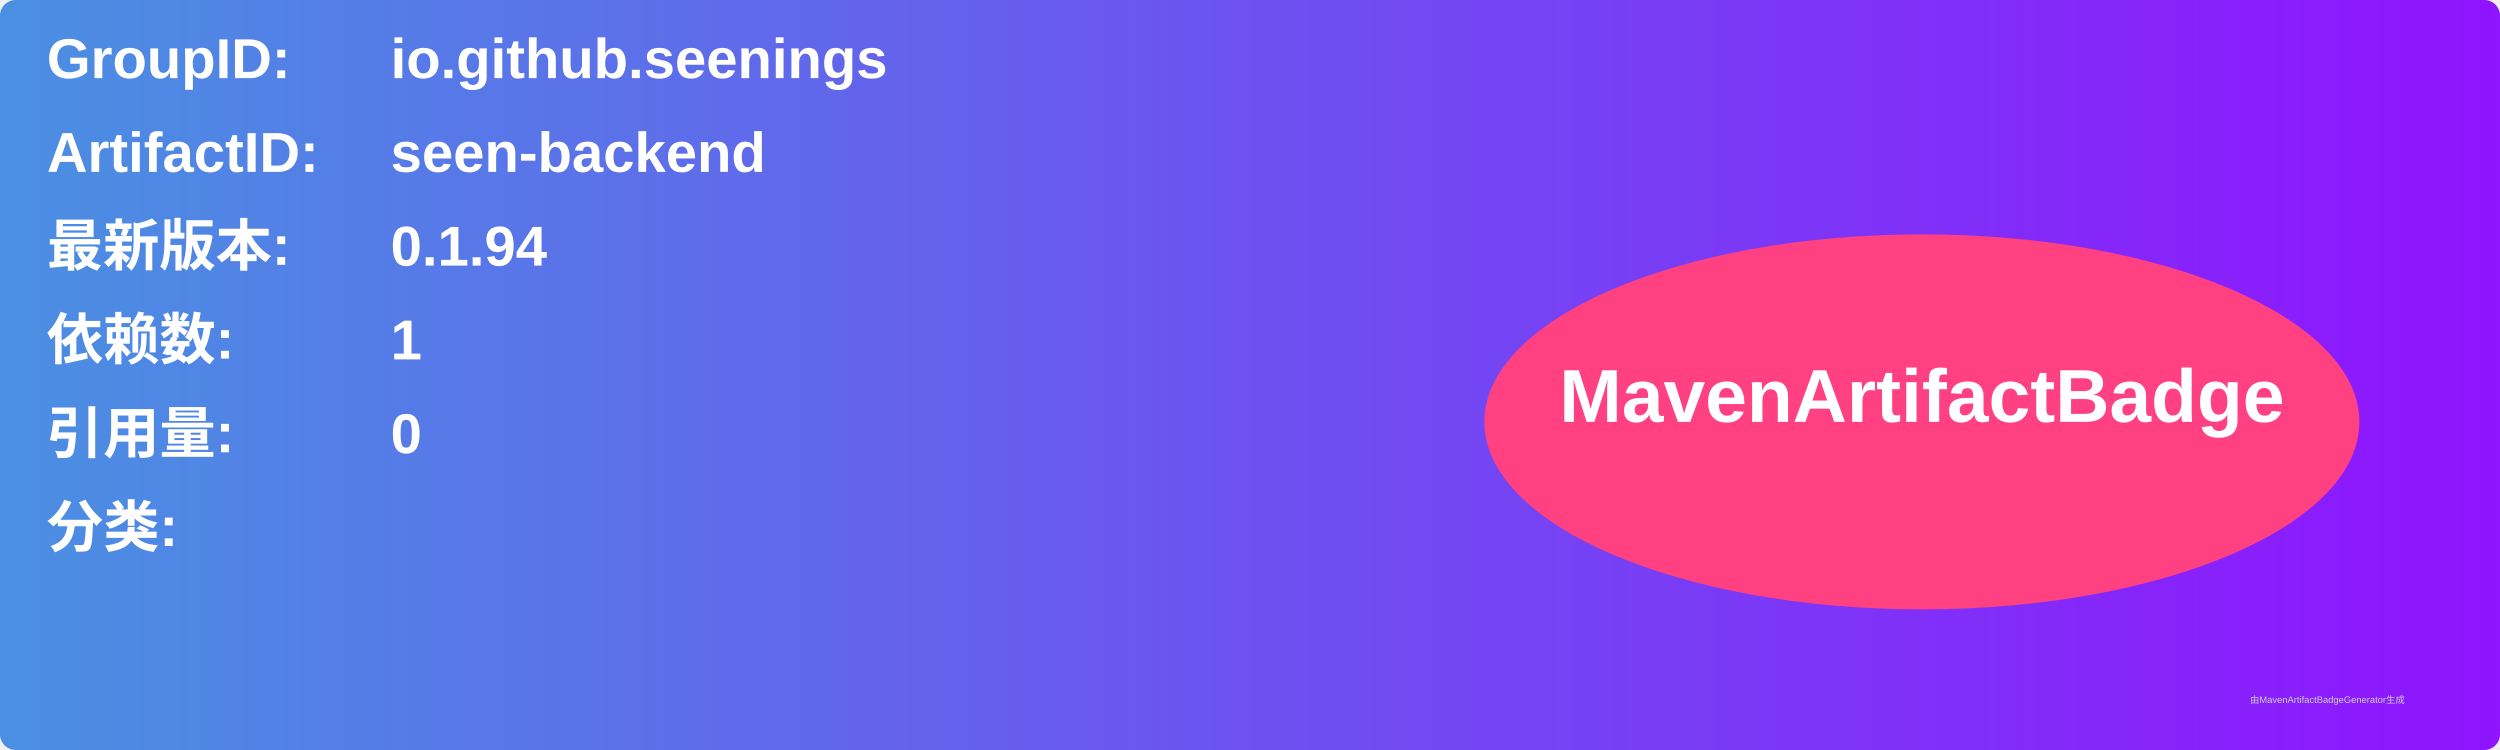
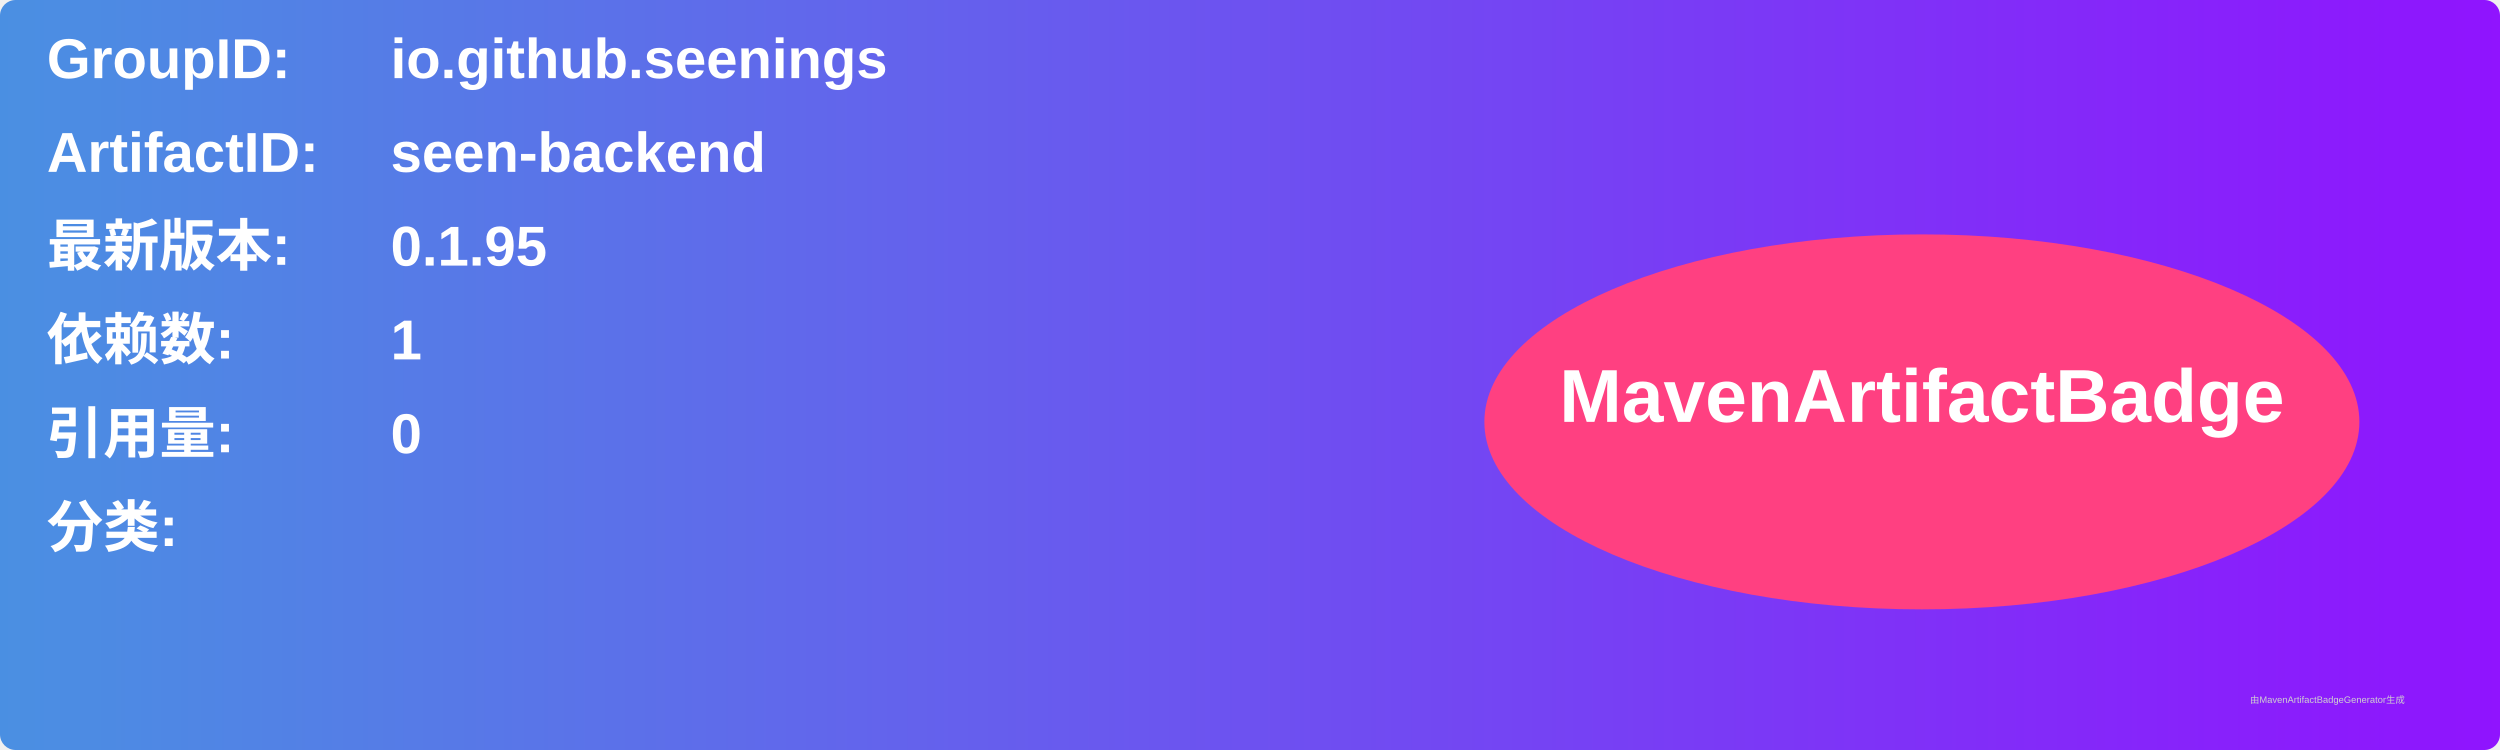
<svg xmlns="http://www.w3.org/2000/svg" width="800" height="240" viewBox="0 0 800 240">
  <linearGradient id="grad" x1="0%" y1="0%" x2="100%" y2="0%">
    <stop offset="0%" stop-color="#4a90e2" />
    <stop offset="100%" stop-color="#9013fe" />
  </linearGradient>
  <rect width="100%" height="100%" rx="5" ry="5" fill="url(#grad)" />
  <g transform="translate(15, 15)">
    <text x="0" y="10" font-family="Arial" font-size="18" fill="white" font-weight="bold" width="260">GroupID:</text>
    <text x="110" y="10" font-family="Arial" font-size="18" fill="white" font-weight="bold" width="460">io.github.seenings</text>
    <text x="0" y="40" font-family="Arial" font-size="18" fill="white" font-weight="bold" width="260">ArtifactID:</text>
    <text x="110" y="40" font-family="Arial" font-size="18" fill="white" font-weight="bold" width="460">seen-backend</text>
    <text x="0" y="70" font-family="Arial" font-size="18" fill="white" font-weight="bold">最新版本:</text>
    <text x="110" y="70" font-family="Arial" font-size="18" fill="white" font-weight="bold">
-       <tspan font-weight="bold">0.1.94</tspan>
+       <tspan font-weight="bold">0.1.95</tspan>
    </text>
    <text x="0" y="100" font-family="Arial" font-size="18" fill="white" font-weight="bold">依赖数: </text>
    <text x="110" y="100" font-family="Arial" font-size="18" fill="white">
      <tspan font-weight="bold">1</tspan>
    </text>
    <text x="0" y="130" font-family="Arial" font-size="18" fill="white" font-weight="bold">引用量: </text>
    <text x="110" y="130" font-family="Arial" font-size="18" fill="white">
      <tspan font-weight="bold">0</tspan>
    </text>
    <text x="0" y="160" font-family="Arial" font-size="18" fill="white" font-weight="bold">分类:</text>
    <text x="10" y="190" font-family="Arial" font-size="10" fill="white">
      <tspan font-weight="bold" />
    </text>
    <ellipse cx="600" cy="120" rx="140" ry="60" fill="#ff4081" />
    <text x="600" y="120" text-anchor="middle" font-family="Arial" font-size="24" fill="white" font-weight="bold">MavenArtifactBadge</text>
  </g>
  <text x="720" y="225" font-family="Arial" font-size="3" fill="#d0d0d0">由MavenArtifactBadgeGenerator生成</text>
</svg>
